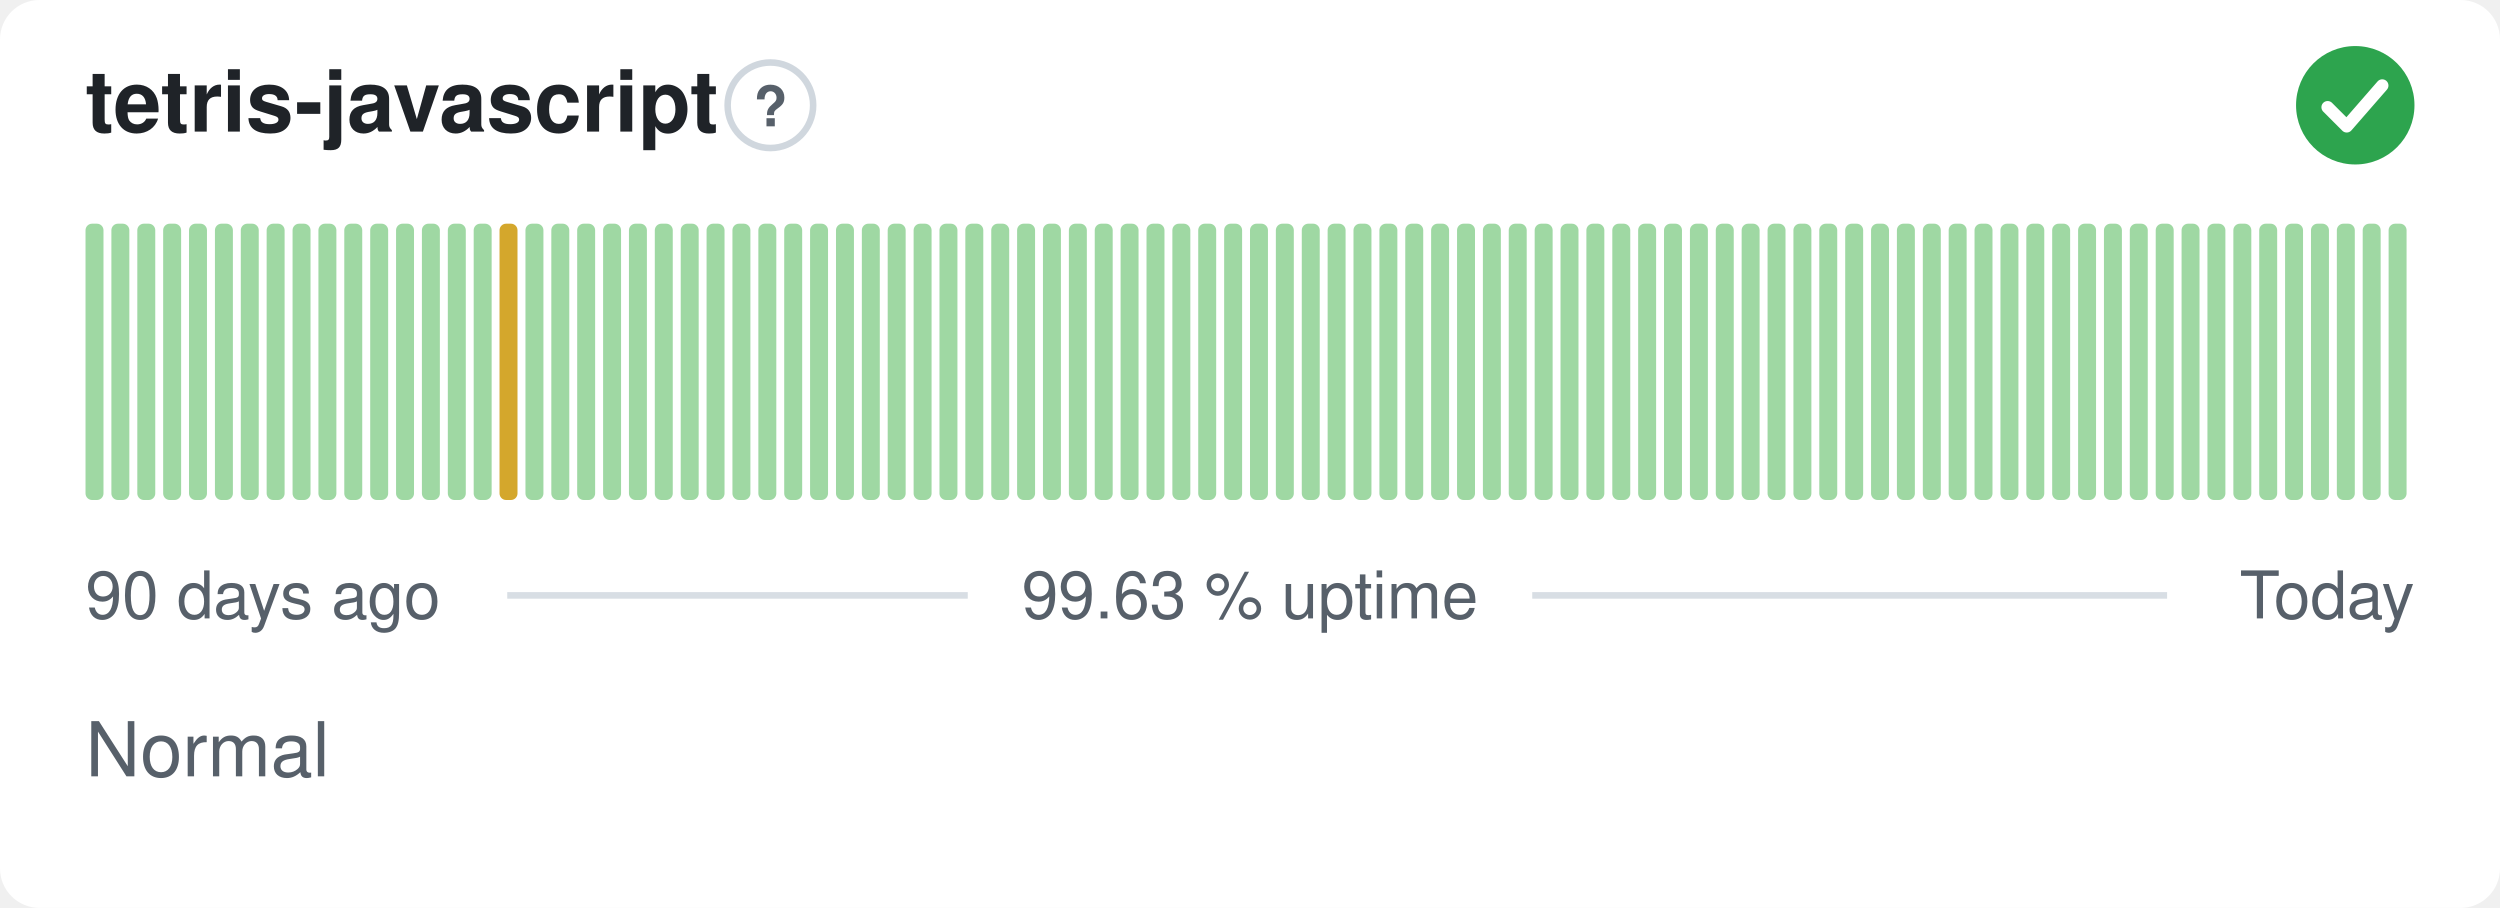
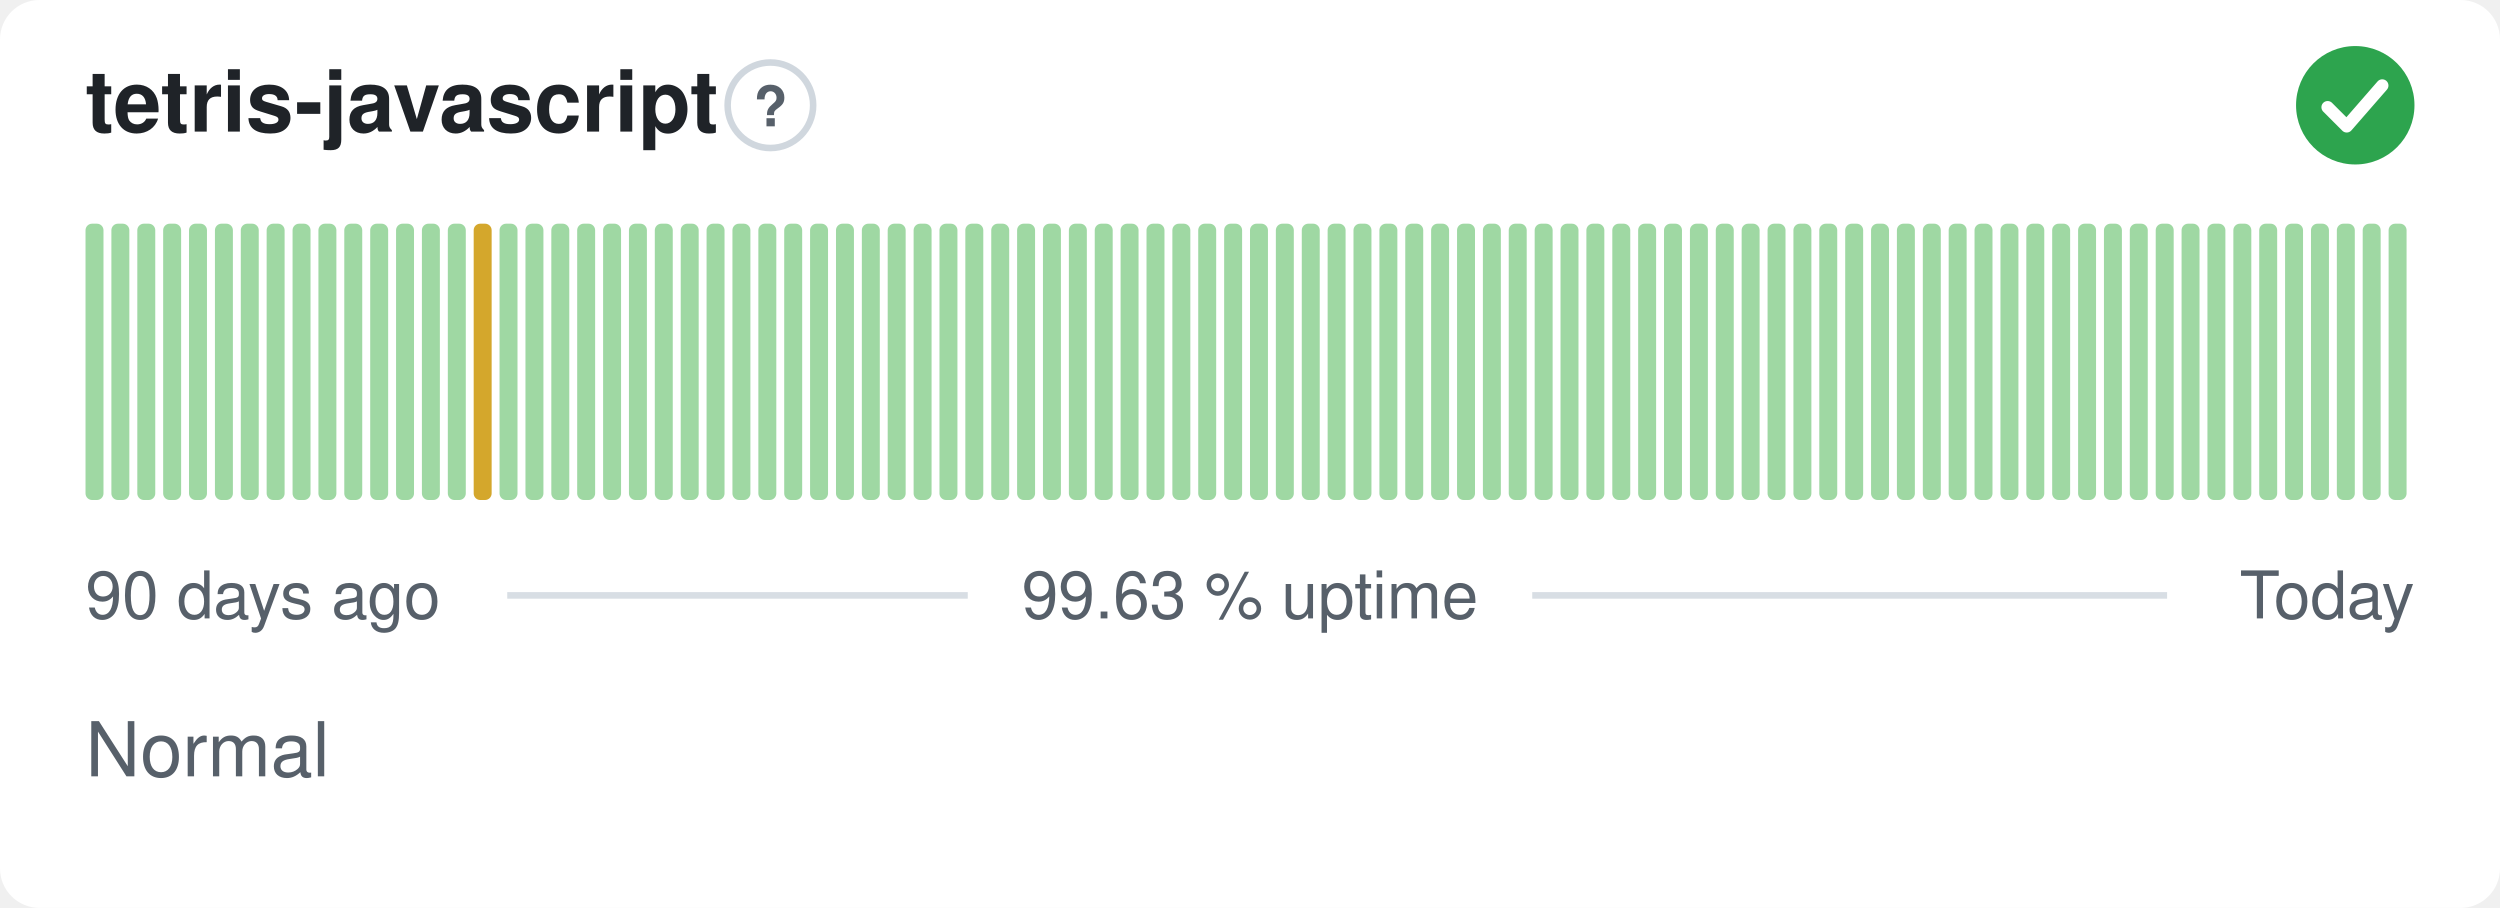
<svg xmlns="http://www.w3.org/2000/svg" width="380" height="138" viewBox="0 0 380 138" role="img" aria-label="tetris-javascript: Normal, 99.63 % uptime over the last 90 days" font-family="-apple-system,BlinkMacSystemFont,'Segoe UI',Helvetica,Arial,sans-serif">
  <style>
    @media (prefers-color-scheme: dark) {
      .bg { fill: #0d1117 }
      .title { fill: #e6edf3 }
      .muted { fill: #8b949e }
      .hint { stroke: #30363d }
      .rule { stroke: #30363d }
      .nodata { fill: #21262d }
    }
  </style>
  <rect class="bg" width="380" height="138" rx="6" fill="#ffffff" />
  <text class="title" x="13" y="20" font-size="13" font-weight="600" fill="#1f2328">tetris-javascript</text>
  <circle class="hint" cx="117.1" cy="16" r="6.5" fill="none" stroke="#d0d7de" stroke-width="1" />
  <text class="muted" x="117.1" y="19.2" text-anchor="middle" font-size="8.5" font-weight="700" fill="#57606a">?</text>
  <circle cx="358" cy="16" r="9" fill="#2da44e" />
  <path d="M353.80 16.30l2.90 2.90 5.40 -6.20" fill="none" stroke="#fff" stroke-width="1.89" stroke-linecap="round" stroke-linejoin="round" />
  <rect x="13.00" y="34.00" width="2.73" height="42.00" rx="1" fill="#9fd8a3" />
  <rect x="16.93" y="34.00" width="2.73" height="42.00" rx="1" fill="#9fd8a3" />
  <rect x="20.87" y="34.00" width="2.73" height="42.00" rx="1" fill="#9fd8a3" />
  <rect x="24.80" y="34.00" width="2.73" height="42.00" rx="1" fill="#9fd8a3" />
  <rect x="28.73" y="34.00" width="2.73" height="42.00" rx="1" fill="#9fd8a3" />
  <rect x="32.67" y="34.00" width="2.73" height="42.00" rx="1" fill="#9fd8a3" />
  <rect x="36.60" y="34.00" width="2.73" height="42.00" rx="1" fill="#9fd8a3" />
  <rect x="40.53" y="34.00" width="2.73" height="42.00" rx="1" fill="#9fd8a3" />
  <rect x="44.47" y="34.00" width="2.73" height="42.00" rx="1" fill="#9fd8a3" />
  <rect x="48.40" y="34.00" width="2.73" height="42.00" rx="1" fill="#9fd8a3" />
  <rect x="52.33" y="34.00" width="2.73" height="42.00" rx="1" fill="#9fd8a3" />
  <rect x="56.27" y="34.00" width="2.73" height="42.00" rx="1" fill="#9fd8a3" />
  <rect x="60.20" y="34.00" width="2.73" height="42.00" rx="1" fill="#9fd8a3" />
  <rect x="64.13" y="34.00" width="2.73" height="42.00" rx="1" fill="#9fd8a3" />
  <rect x="68.07" y="34.00" width="2.73" height="42.00" rx="1" fill="#9fd8a3" />
-   <rect x="72.00" y="34.00" width="2.73" height="42.00" rx="1" fill="#9fd8a3" />
-   <rect x="75.93" y="34.00" width="2.73" height="42.00" rx="1" fill="#d4a72c" />
+   <rect x="72.00" y="34.00" width="2.73" height="42.00" rx="1" fill="#d4a72c" />
+   <rect x="75.93" y="34.00" width="2.73" height="42.00" rx="1" fill="#9fd8a3" />
  <rect x="79.87" y="34.00" width="2.73" height="42.00" rx="1" fill="#9fd8a3" />
  <rect x="83.80" y="34.00" width="2.73" height="42.00" rx="1" fill="#9fd8a3" />
  <rect x="87.73" y="34.00" width="2.73" height="42.00" rx="1" fill="#9fd8a3" />
  <rect x="91.67" y="34.00" width="2.73" height="42.00" rx="1" fill="#9fd8a3" />
  <rect x="95.60" y="34.00" width="2.73" height="42.00" rx="1" fill="#9fd8a3" />
  <rect x="99.53" y="34.00" width="2.73" height="42.00" rx="1" fill="#9fd8a3" />
  <rect x="103.47" y="34.00" width="2.73" height="42.00" rx="1" fill="#9fd8a3" />
  <rect x="107.40" y="34.00" width="2.73" height="42.00" rx="1" fill="#9fd8a3" />
  <rect x="111.33" y="34.00" width="2.73" height="42.00" rx="1" fill="#9fd8a3" />
  <rect x="115.27" y="34.00" width="2.73" height="42.00" rx="1" fill="#9fd8a3" />
  <rect x="119.20" y="34.00" width="2.73" height="42.00" rx="1" fill="#9fd8a3" />
  <rect x="123.13" y="34.00" width="2.73" height="42.00" rx="1" fill="#9fd8a3" />
  <rect x="127.07" y="34.00" width="2.73" height="42.00" rx="1" fill="#9fd8a3" />
  <rect x="131.00" y="34.00" width="2.73" height="42.00" rx="1" fill="#9fd8a3" />
  <rect x="134.93" y="34.00" width="2.73" height="42.00" rx="1" fill="#9fd8a3" />
  <rect x="138.87" y="34.00" width="2.73" height="42.00" rx="1" fill="#9fd8a3" />
  <rect x="142.80" y="34.00" width="2.73" height="42.00" rx="1" fill="#9fd8a3" />
  <rect x="146.73" y="34.00" width="2.73" height="42.00" rx="1" fill="#9fd8a3" />
  <rect x="150.67" y="34.00" width="2.73" height="42.00" rx="1" fill="#9fd8a3" />
  <rect x="154.60" y="34.00" width="2.73" height="42.00" rx="1" fill="#9fd8a3" />
  <rect x="158.53" y="34.00" width="2.73" height="42.00" rx="1" fill="#9fd8a3" />
  <rect x="162.47" y="34.00" width="2.73" height="42.00" rx="1" fill="#9fd8a3" />
  <rect x="166.40" y="34.00" width="2.73" height="42.00" rx="1" fill="#9fd8a3" />
  <rect x="170.33" y="34.00" width="2.73" height="42.00" rx="1" fill="#9fd8a3" />
  <rect x="174.27" y="34.00" width="2.73" height="42.00" rx="1" fill="#9fd8a3" />
  <rect x="178.20" y="34.00" width="2.73" height="42.00" rx="1" fill="#9fd8a3" />
  <rect x="182.13" y="34.00" width="2.73" height="42.00" rx="1" fill="#9fd8a3" />
  <rect x="186.07" y="34.00" width="2.73" height="42.00" rx="1" fill="#9fd8a3" />
  <rect x="190.00" y="34.00" width="2.73" height="42.00" rx="1" fill="#9fd8a3" />
  <rect x="193.93" y="34.00" width="2.73" height="42.00" rx="1" fill="#9fd8a3" />
  <rect x="197.87" y="34.00" width="2.73" height="42.00" rx="1" fill="#9fd8a3" />
  <rect x="201.80" y="34.00" width="2.73" height="42.00" rx="1" fill="#9fd8a3" />
  <rect x="205.73" y="34.00" width="2.73" height="42.00" rx="1" fill="#9fd8a3" />
  <rect x="209.67" y="34.00" width="2.73" height="42.00" rx="1" fill="#9fd8a3" />
  <rect x="213.60" y="34.00" width="2.73" height="42.00" rx="1" fill="#9fd8a3" />
  <rect x="217.53" y="34.00" width="2.73" height="42.00" rx="1" fill="#9fd8a3" />
  <rect x="221.47" y="34.00" width="2.73" height="42.00" rx="1" fill="#9fd8a3" />
  <rect x="225.40" y="34.00" width="2.73" height="42.00" rx="1" fill="#9fd8a3" />
  <rect x="229.33" y="34.00" width="2.73" height="42.00" rx="1" fill="#9fd8a3" />
  <rect x="233.27" y="34.00" width="2.73" height="42.00" rx="1" fill="#9fd8a3" />
  <rect x="237.20" y="34.00" width="2.73" height="42.00" rx="1" fill="#9fd8a3" />
  <rect x="241.13" y="34.00" width="2.73" height="42.00" rx="1" fill="#9fd8a3" />
  <rect x="245.07" y="34.00" width="2.73" height="42.00" rx="1" fill="#9fd8a3" />
  <rect x="249.00" y="34.00" width="2.73" height="42.00" rx="1" fill="#9fd8a3" />
  <rect x="252.93" y="34.00" width="2.73" height="42.00" rx="1" fill="#9fd8a3" />
  <rect x="256.87" y="34.00" width="2.73" height="42.00" rx="1" fill="#9fd8a3" />
  <rect x="260.80" y="34.00" width="2.73" height="42.00" rx="1" fill="#9fd8a3" />
  <rect x="264.73" y="34.00" width="2.73" height="42.00" rx="1" fill="#9fd8a3" />
  <rect x="268.67" y="34.00" width="2.73" height="42.00" rx="1" fill="#9fd8a3" />
  <rect x="272.60" y="34.00" width="2.73" height="42.00" rx="1" fill="#9fd8a3" />
  <rect x="276.53" y="34.00" width="2.73" height="42.00" rx="1" fill="#9fd8a3" />
  <rect x="280.47" y="34.00" width="2.73" height="42.00" rx="1" fill="#9fd8a3" />
  <rect x="284.40" y="34.00" width="2.73" height="42.00" rx="1" fill="#9fd8a3" />
  <rect x="288.33" y="34.00" width="2.73" height="42.00" rx="1" fill="#9fd8a3" />
  <rect x="292.27" y="34.00" width="2.73" height="42.00" rx="1" fill="#9fd8a3" />
  <rect x="296.20" y="34.00" width="2.73" height="42.00" rx="1" fill="#9fd8a3" />
  <rect x="300.13" y="34.00" width="2.73" height="42.00" rx="1" fill="#9fd8a3" />
  <rect x="304.07" y="34.00" width="2.73" height="42.00" rx="1" fill="#9fd8a3" />
  <rect x="308.00" y="34.00" width="2.73" height="42.00" rx="1" fill="#9fd8a3" />
  <rect x="311.93" y="34.00" width="2.73" height="42.00" rx="1" fill="#9fd8a3" />
  <rect x="315.87" y="34.00" width="2.73" height="42.00" rx="1" fill="#9fd8a3" />
  <rect x="319.80" y="34.00" width="2.73" height="42.00" rx="1" fill="#9fd8a3" />
  <rect x="323.73" y="34.00" width="2.73" height="42.00" rx="1" fill="#9fd8a3" />
  <rect x="327.67" y="34.00" width="2.73" height="42.00" rx="1" fill="#9fd8a3" />
  <rect x="331.60" y="34.00" width="2.73" height="42.00" rx="1" fill="#9fd8a3" />
  <rect x="335.53" y="34.00" width="2.73" height="42.00" rx="1" fill="#9fd8a3" />
  <rect x="339.47" y="34.00" width="2.73" height="42.00" rx="1" fill="#9fd8a3" />
  <rect x="343.40" y="34.00" width="2.73" height="42.00" rx="1" fill="#9fd8a3" />
  <rect x="347.33" y="34.00" width="2.73" height="42.00" rx="1" fill="#9fd8a3" />
  <rect x="351.27" y="34.00" width="2.73" height="42.00" rx="1" fill="#9fd8a3" />
  <rect x="355.20" y="34.00" width="2.73" height="42.00" rx="1" fill="#9fd8a3" />
  <rect x="359.13" y="34.00" width="2.73" height="42.00" rx="1" fill="#9fd8a3" />
  <rect x="363.07" y="34.00" width="2.73" height="42.00" rx="1" fill="#9fd8a3" />
  <text class="muted" x="13" y="94" font-size="10" fill="#57606a">90 days ago</text>
  <text class="muted" x="190" y="94" text-anchor="middle" font-size="10" fill="#57606a">99.63 % uptime</text>
  <text class="muted" x="367" y="94" text-anchor="end" font-size="10" fill="#57606a">Today</text>
  <line class="rule" x1="77.1" y1="90.5" x2="147.1" y2="90.5" stroke="#d8dee4" stroke-width="1" />
  <line class="rule" x1="232.9" y1="90.5" x2="329.4" y2="90.5" stroke="#d8dee4" stroke-width="1" />
  <text class="muted" x="13" y="118" font-size="11.5" fill="#57606a">Normal</text>
</svg>
